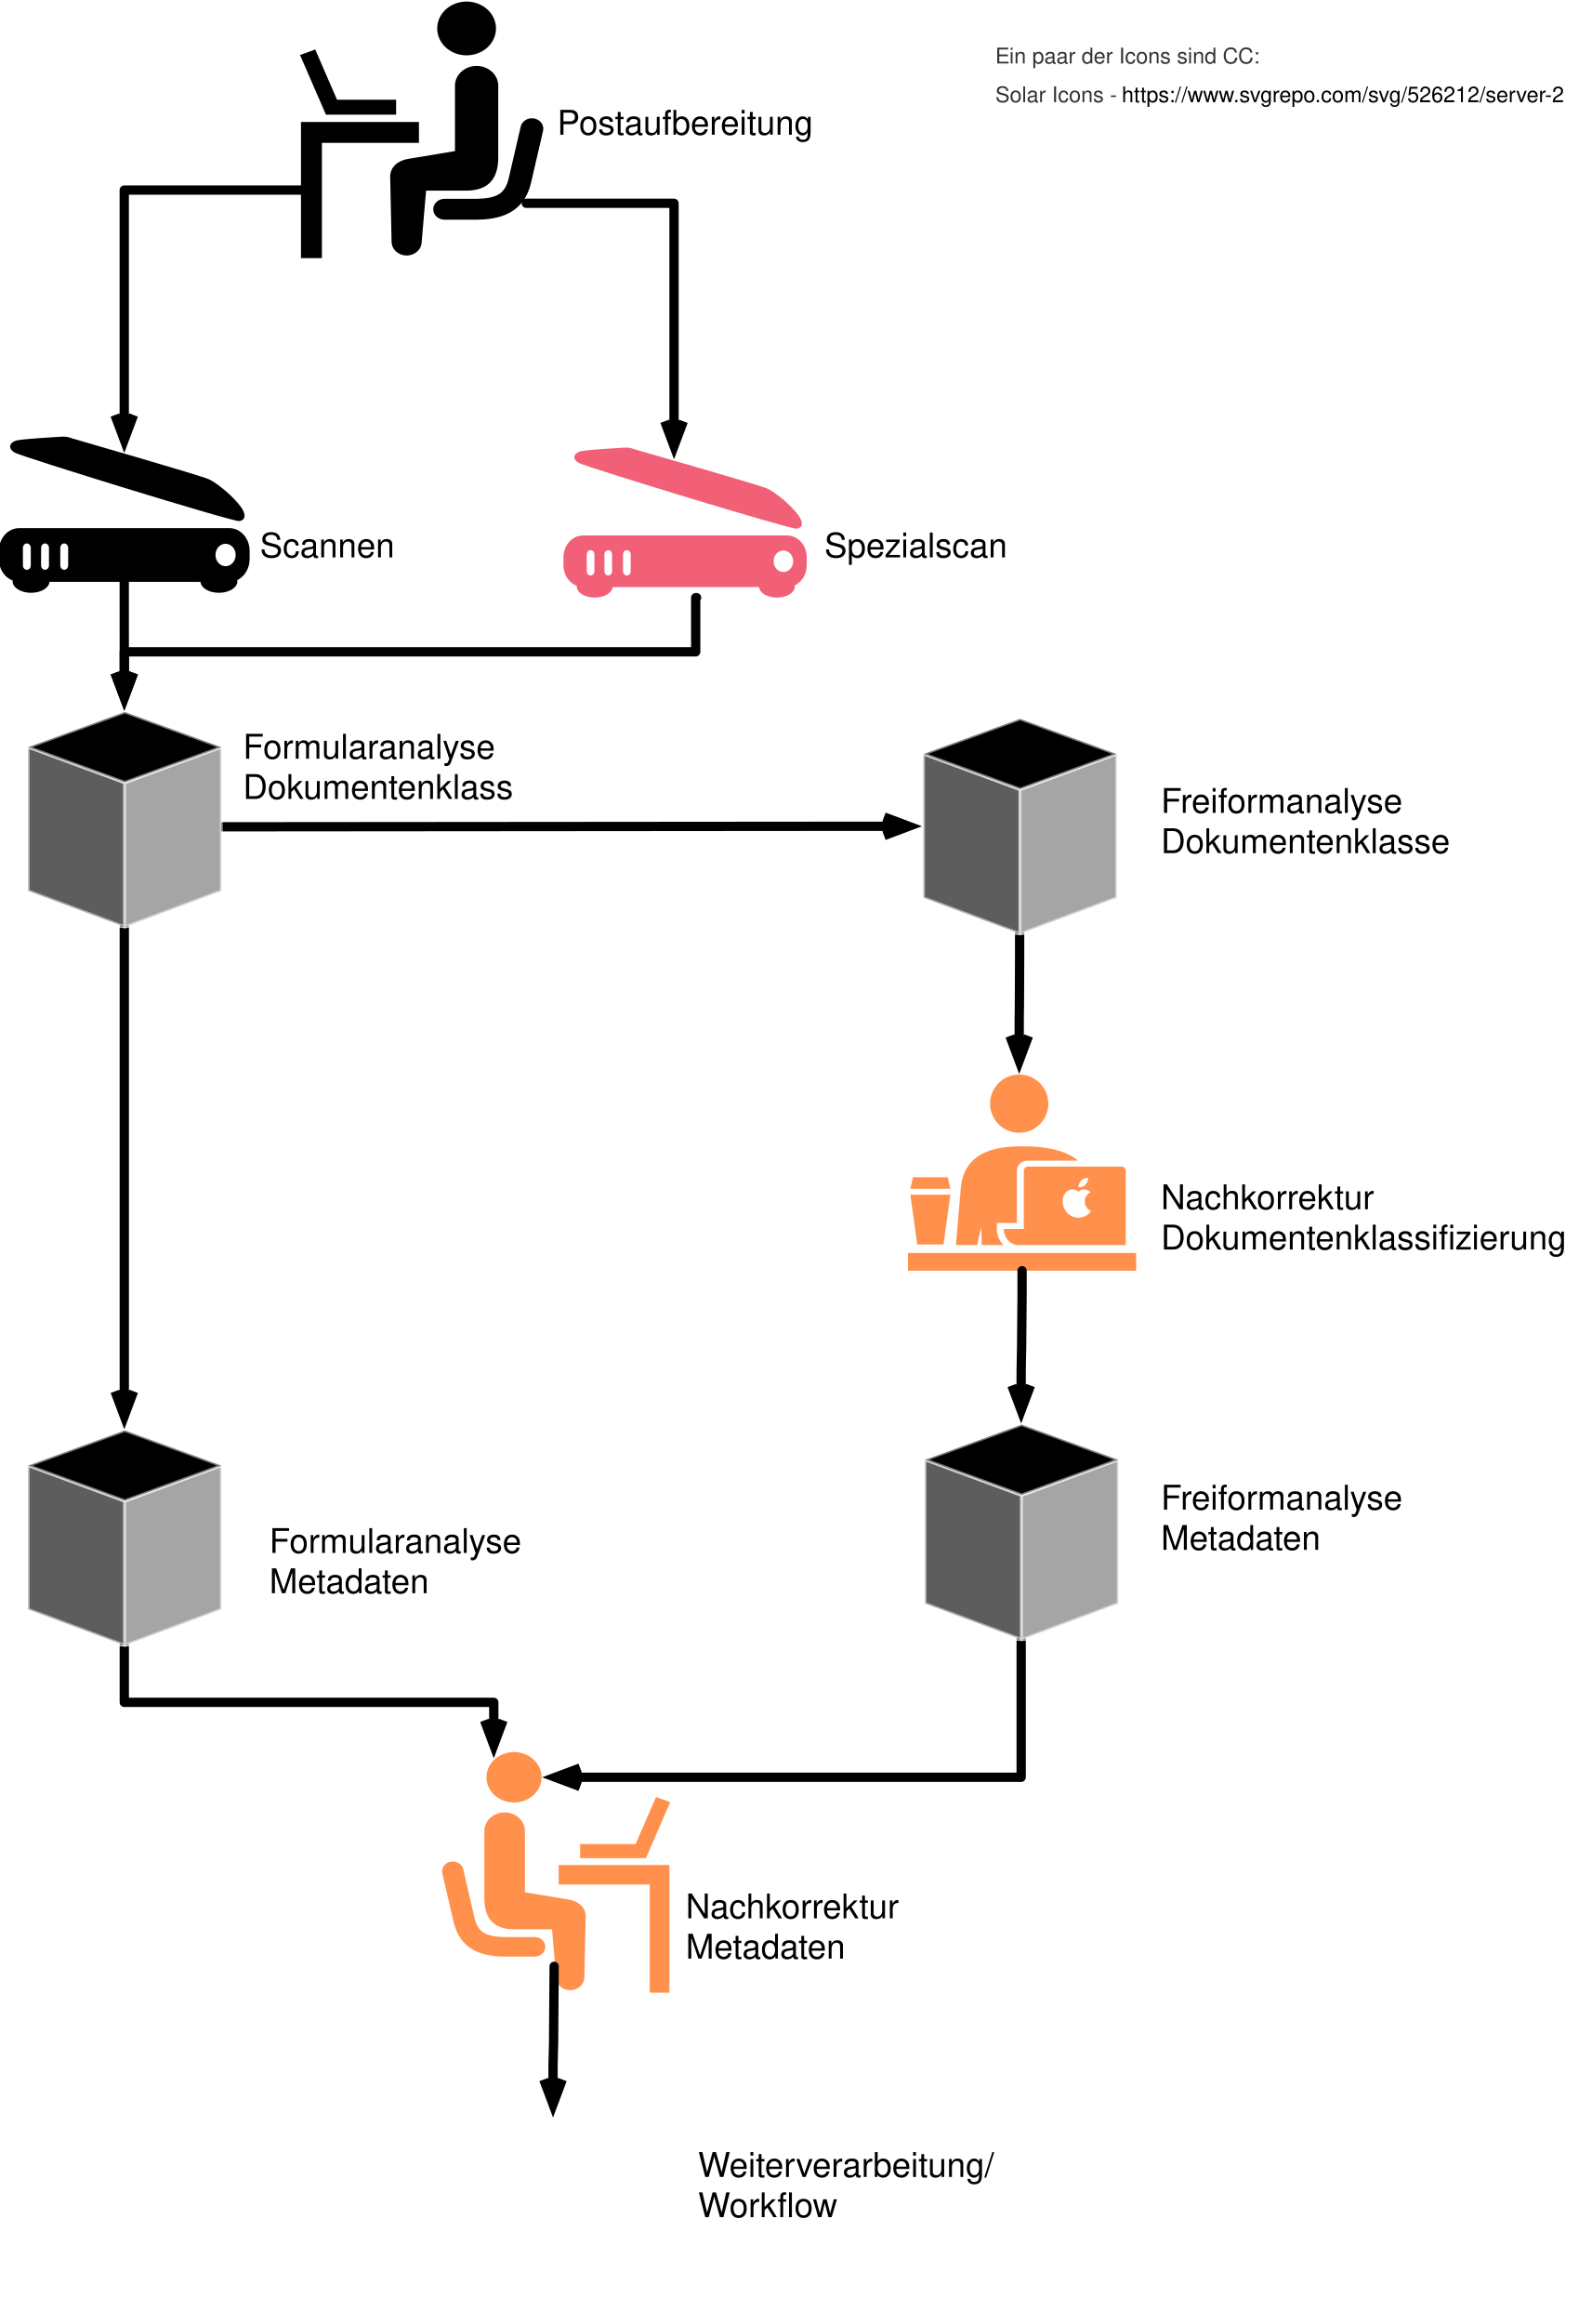
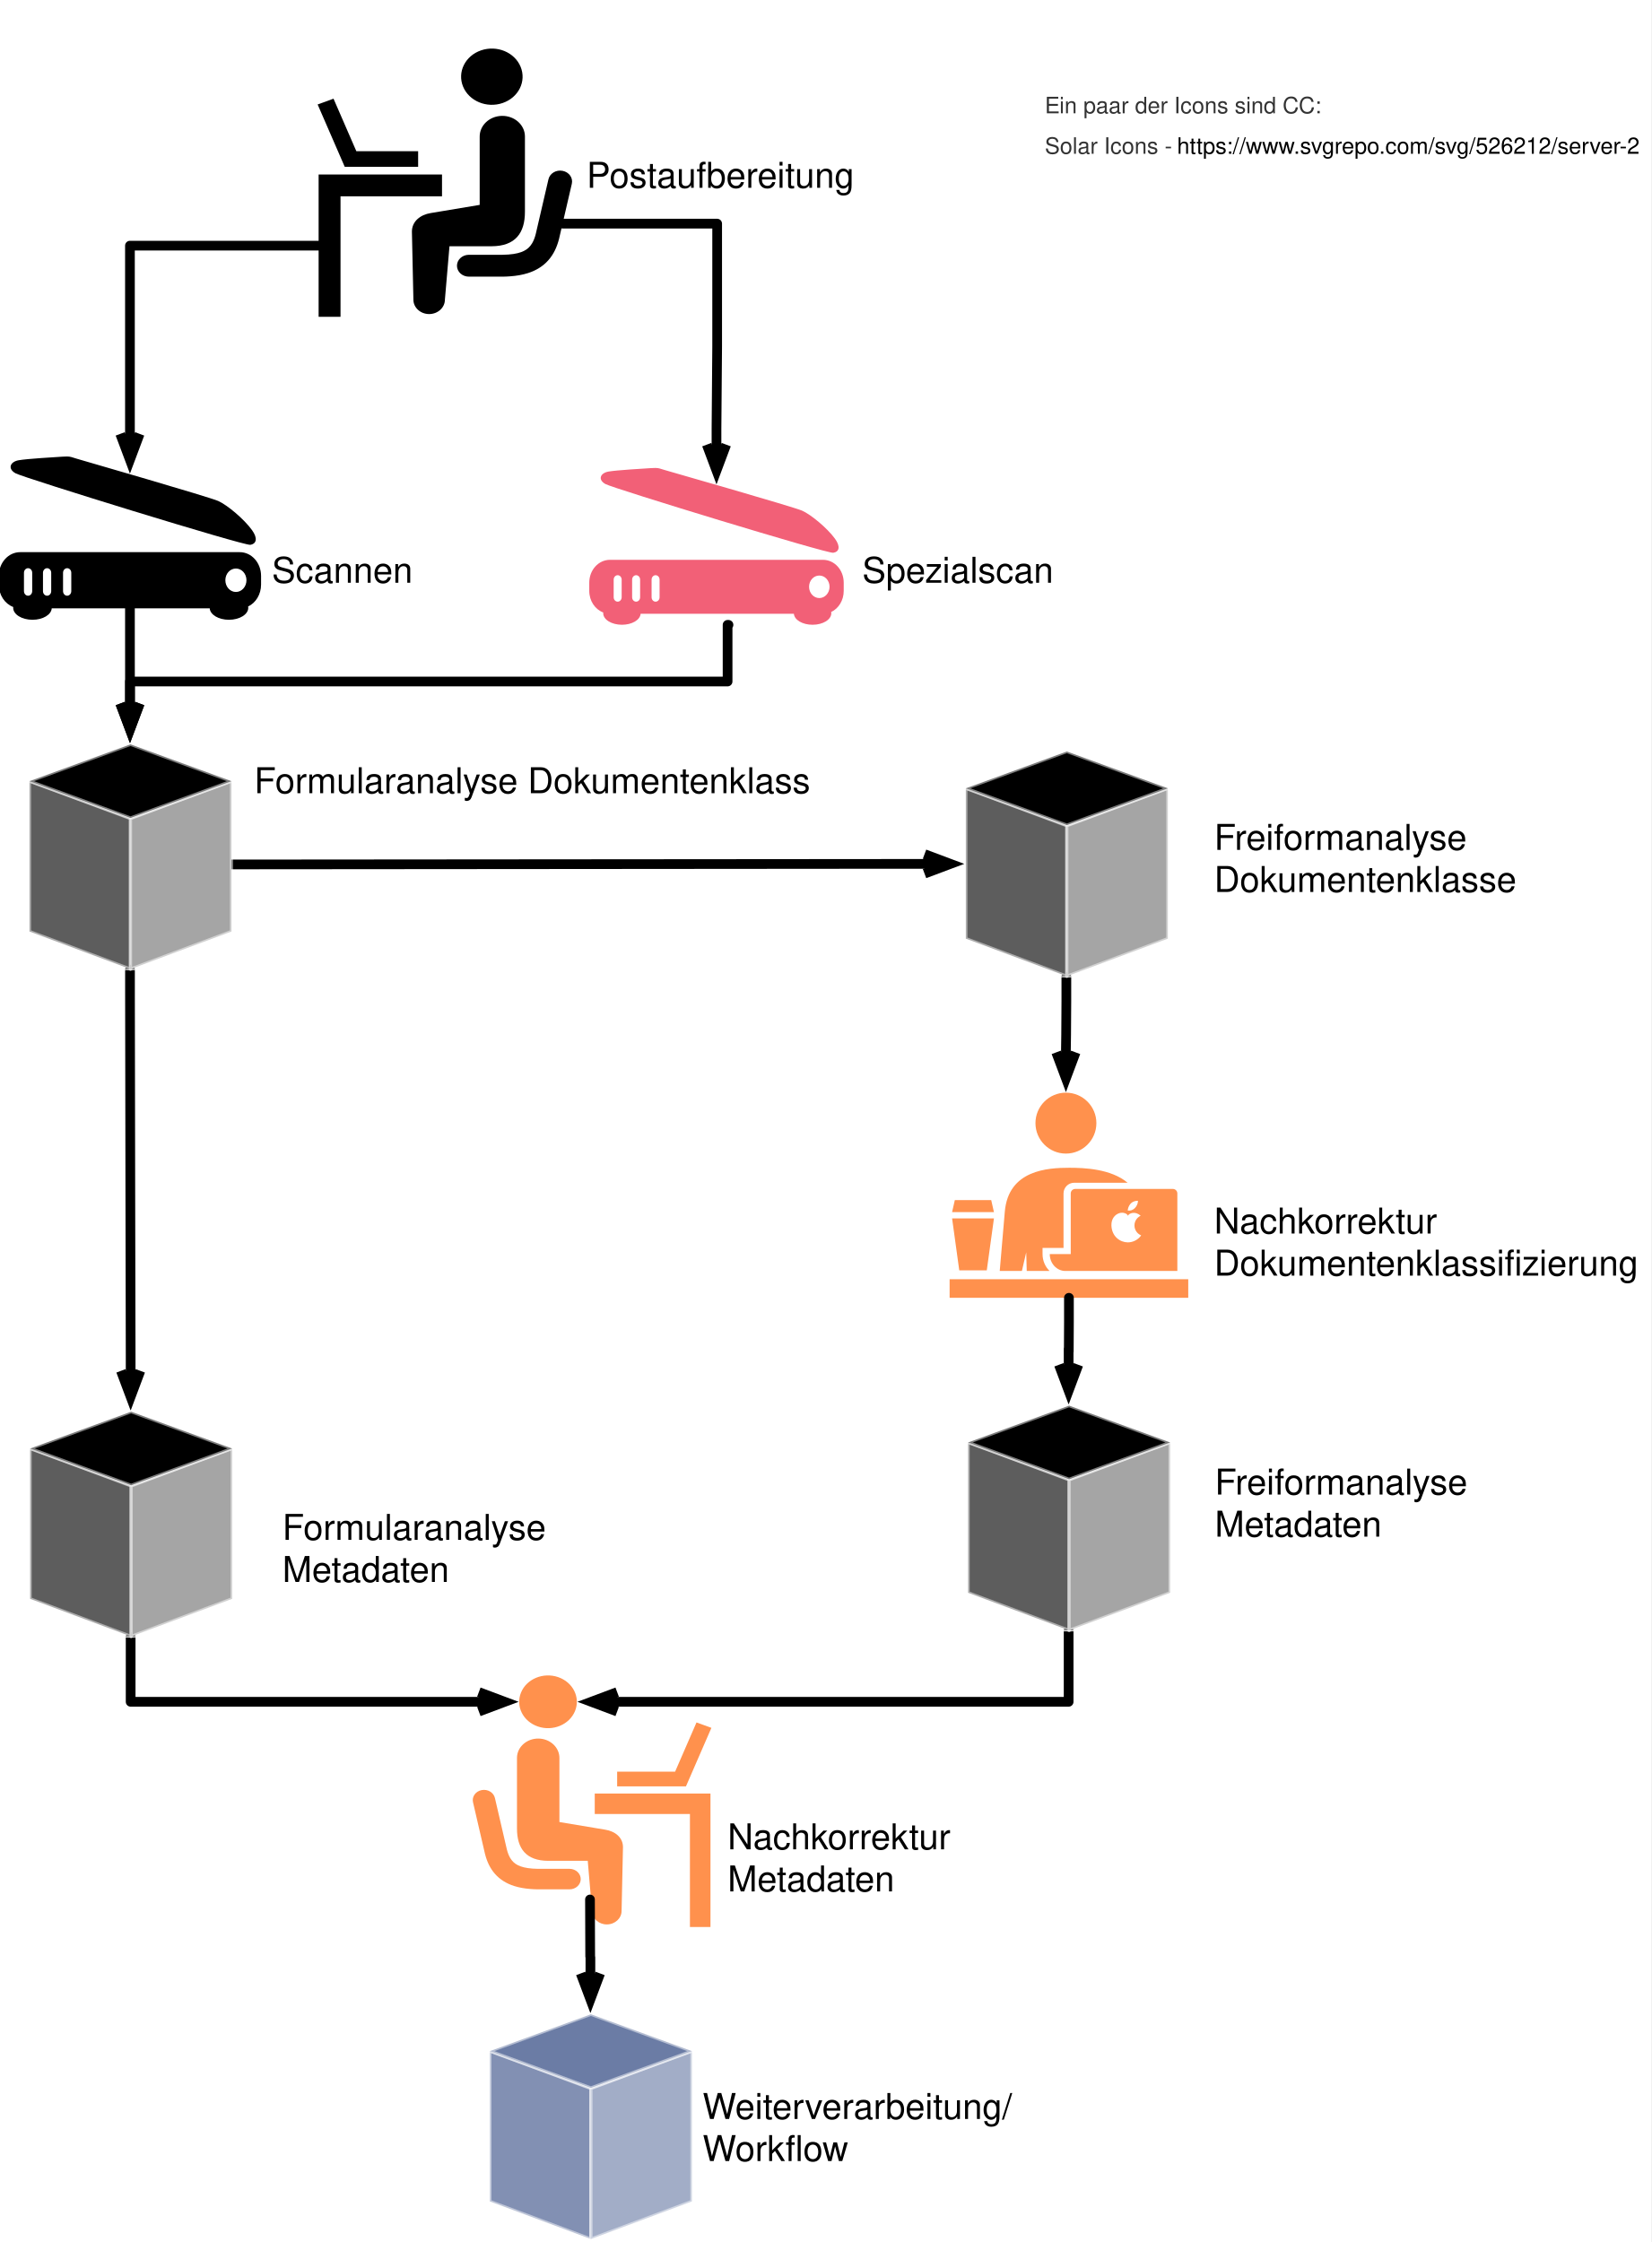
- <svg xmlns="http://www.w3.org/2000/svg" version="1.1" viewBox="3 -382 1020 1501" width="1020" height="1501">
+ <svg xmlns="http://www.w3.org/2000/svg" version="1.1" viewBox="3 -382 1020 1385" width="1020" height="1385">
  <defs>
    <font-face font-family="Helvetica" font-size="14" units-per-em="1000" underline-position="-75.684" underline-thickness="49.316" slope="0" x-height="522.949" cap-height="717.285" ascent="770.019" descent="-229.98" font-weight="400">
      <font-face-src>
        <font-face-name name="Helvetica" />
      </font-face-src>
    </font-face>
    <marker orient="auto" overflow="visible" markerUnits="strokeWidth" id="StickArrow_Marker" stroke-linejoin="miter" stroke-miterlimit="10" viewBox="-1 -2 5 4" markerWidth="5" markerHeight="4" color="black">
      <g>
        <path d="M 2.667 0 L 0 0 M 0 -1 L 2.667 0 L 0 1" fill="none" stroke="currentColor" stroke-width="1" />
      </g>
    </marker>
    <font-face font-family="Helvetica" font-size="22" units-per-em="1000" underline-position="-75.684" underline-thickness="49.316" slope="0" x-height="522.949" cap-height="717.285" ascent="770.019" descent="-229.98" font-weight="400">
      <font-face-src>
        <font-face-name name="Helvetica" />
      </font-face-src>
    </font-face>
  </defs>
-   <g id="Canvas_1" stroke-dasharray="none" stroke="none" stroke-opacity="1" fill="none" fill-opacity="1">
-     <rect fill="white" x="3" y="-382" width="1020" height="1501" />
+   <g id="Canvas_1" stroke-dasharray="none" stroke-opacity="1" stroke="none" fill-opacity="1" fill="none">
+     <rect fill="white" x="3" y="-382" width="1020" height="1385" />
    <g id="Canvas_1_Layer_1">
      <g id="Group_3">
        <g id="Graphic_9">
-           <path d="M 664.413 374.241 L 664.413 411.731 L 651.457 411.731 C 651.457 417.482 655.779 422.146 661.111 422.146 L 730.265 422.146 C 730.352 422.146 730.181 422.122 730.265 422.119 L 730.265 418.672 L 730.265 411.731 L 730.265 374.241 C 730.265 372.708 729.02 371.465 727.487 371.465 L 667.189 371.465 C 665.655 371.465 664.413 372.708 664.413 374.241 Z M 705.943 378.774 C 705.943 382.131 702.959 385.489 699.601 384.745 C 699.601 384.745 699.972 378.774 705.943 378.774 Z M 694.413 386.426 C 696.751 385.678 699.326 386.673 699.771 388.054 C 700.244 386.685 702.84 385.743 705.161 386.545 C 706.055 386.852 706.891 387.354 707.601 388.025 C 705.345 389.083 703.778 391.368 703.778 394.025 C 703.778 396.804 705.491 399.181 707.916 400.164 C 705.883 403.076 702.598 404.51 699.592 404.478 C 694.997 404.43 689.798 400.954 689.543 394.074 C 689.394 389.997 691.646 387.318 694.413 386.426 Z" fill="#ff914d" />
+           <path d="M 664.413 355.241 L 664.413 392.731 L 651.457 392.731 C 651.457 398.482 655.779 403.146 661.111 403.146 L 730.265 403.146 C 730.352 403.146 730.181 403.122 730.265 403.119 L 730.265 399.672 L 730.265 392.731 L 730.265 355.241 C 730.265 353.708 729.02 352.465 727.487 352.465 L 667.189 352.465 C 665.655 352.465 664.413 353.708 664.413 355.241 Z M 705.943 359.774 C 705.943 363.131 702.959 366.489 699.601 365.745 C 699.601 365.745 699.972 359.774 705.943 359.774 Z M 694.413 367.426 C 696.751 366.678 699.326 367.673 699.771 369.054 C 700.244 367.685 702.84 366.743 705.161 367.545 C 706.055 367.852 706.891 368.354 707.601 369.025 C 705.345 370.083 703.778 372.368 703.778 375.025 C 703.778 377.804 705.491 380.181 707.916 381.164 C 705.883 384.076 702.598 385.51 699.592 385.478 C 694.997 385.43 689.798 381.954 689.543 375.074 C 689.394 370.997 691.646 368.318 694.413 367.426 Z" fill="#ff914d" />
        </g>
        <g id="Graphic_8">
-           <path d="M 661.435 349.633 C 671.83 349.633 680.256 341.208 680.256 330.818 C 680.256 320.426 671.83 312 661.435 312 C 651.048 312 642.62 320.425 642.62 330.818 C 642.62 341.208 651.048 349.633 661.435 349.633 Z" fill="#ff914d" />
+           <path d="M 661.435 330.633 C 671.83 330.633 680.256 322.208 680.256 311.818 C 680.256 301.426 671.83 293 661.435 293 C 651.048 293 642.62 301.425 642.62 311.818 C 642.62 322.208 651.048 330.633 661.435 330.633 Z" fill="#ff914d" />
        </g>
        <g id="Graphic_7">
-           <rect x="589.592" y="427.243" width="147.408" height="11.475" fill="#ff914d" />
+           <rect x="589.592" y="408.243" width="147.408" height="11.475" fill="#ff914d" />
        </g>
        <g id="Graphic_6">
-           <path d="M 636.92 410.612 L 637.23 422.146 L 651.319 422.146 C 648.669 419.544 647 415.842 647 411.731 L 647 407.906 L 659.958 407.906 L 659.958 374.241 C 659.958 370.6 662.918 367.64 666.559 367.64 L 699.529 367.64 C 689.248 359.011 672.695 358.391 663.567 358.391 C 650.212 358.391 625.898 359.706 623.686 385.537 L 620.551 422.146 L 634.241 422.146 Z" fill="#ff914d" />
+           <path d="M 636.92 391.612 L 637.23 403.146 L 651.319 403.146 C 648.669 400.544 647 396.842 647 392.731 L 647 388.906 L 659.958 388.906 L 659.958 355.241 C 659.958 351.6 662.918 348.64 666.559 348.64 L 699.529 348.64 C 689.248 340.011 672.695 339.391 663.567 339.391 C 650.212 339.391 625.898 340.706 623.686 366.537 L 620.551 403.146 L 634.241 403.146 Z" fill="#ff914d" />
        </g>
        <g id="Graphic_5">
-           <path d="M 612.552 421.763 L 616.981 389.651 L 591.123 389.651 L 595.551 421.763 Z" fill="#ff914d" />
+           <path d="M 612.552 402.763 L 616.981 370.651 L 591.123 370.651 L 595.551 402.763 Z" fill="#ff914d" />
        </g>
        <g id="Graphic_4">
-           <path d="M 615.292 378.357 L 592.809 378.357 L 591.123 385.784 L 616.978 385.784 Z" fill="#ff914d" />
+           <path d="M 615.292 359.357 L 592.809 359.357 L 591.123 366.784 L 616.978 366.784 Z" fill="#ff914d" />
        </g>
      </g>
      <g id="Graphic_10">
        <path d="M 44.395 -100 C 43.663 -100.004 42.759 -99.974 41.574 -99.896 C 36.832 -99.585 19.82 -98.612 14.52 -97.679 C 9.22 -96.746 7.556 -92.434 12.578 -89.635 C 17.599 -86.835 153.7 -44.819 157.605 -45.441 C 161.511 -46.063 162.257 -49.532 158.715 -54.466 C 153.811 -61.298 143.391 -70.026 137.812 -72.514 C 132.233 -75.003 54.684 -97.363 50.499 -98.607 C 47.361 -99.54 46.592 -99.985 44.395 -100 Z M 15.445 -40.903 C 8.134 -40.903 2.265 -34.359 2.265 -26.207 L 2.265 -20.895 C 2.265 -14.412 5.989 -8.995 11.19 -7.024 C 11.175 -6.871 11.144 -6.715 11.144 -6.56 C 11.144 -2.438 16.475 .866 23.075 .866 C 29.484 .866 34.664 -2.244 34.961 -6.199 L 132.54 -6.199 C 132.838 -2.245 138.017 .866 144.425 .866 C 151.026 .866 156.357 -2.438 156.357 -6.56 C 156.357 -6.817 156.305 -7.082 156.264 -7.333 C 160.983 -9.571 164.265 -14.798 164.265 -20.895 L 164.265 -26.207 C 164.265 -34.359 158.396 -40.903 151.085 -40.903 L 15.445 -40.903 Z M 20.347 -31.003 C 21.755 -31.003 22.89 -29.736 22.89 -28.166 L 22.89 -16.822 C 22.89 -15.251 21.755 -13.985 20.347 -13.985 C 18.939 -13.985 17.803 -15.251 17.803 -16.822 L 17.803 -28.166 C 17.803 -29.736 18.939 -31.003 20.347 -31.003 Z M 32.093 -31.003 C 33.502 -31.003 34.637 -29.736 34.637 -28.166 L 34.637 -16.822 C 34.637 -15.251 33.502 -13.985 32.093 -13.985 C 30.685 -13.985 29.55 -15.251 29.55 -16.822 L 29.55 -28.166 C 29.55 -29.736 30.685 -31.003 32.093 -31.003 Z M 44.487 -31.003 C 45.895 -31.003 47.031 -29.736 47.031 -28.166 L 47.031 -16.822 C 47.031 -15.251 45.895 -13.985 44.487 -13.985 C 43.079 -13.985 41.944 -15.251 41.944 -16.822 L 41.944 -28.166 C 41.944 -29.736 43.079 -31.003 44.487 -31.003 Z M 148.726 -30.796 C 152.323 -30.796 155.247 -27.588 155.247 -23.577 C 155.247 -19.566 152.323 -16.306 148.726 -16.306 C 145.129 -16.306 142.205 -19.566 142.205 -23.577 C 142.205 -27.588 145.129 -30.796 148.726 -30.796 Z" fill="black" />
      </g>
      <g id="Group_11">
        <g id="Graphic_16">
-           <path d="M 311.109 -347.366 C 320.934 -350.729 325.908 -360.738 322.209 -369.733 C 318.532 -378.708 307.579 -383.256 297.765 -379.89 C 287.943 -376.518 282.976 -366.508 286.654 -357.524 C 290.338 -348.538 301.291 -343.987 311.109 -347.366 Z" fill="black" />
+           <path d="M 313.497 -318.366 C 323.322 -321.729 328.296 -331.738 324.597 -340.733 C 320.92 -349.708 309.967 -354.256 300.152 -350.89 C 290.331 -347.518 285.364 -337.508 289.041 -328.524 C 292.726 -319.538 303.679 -314.987 313.497 -318.366 Z" fill="black" />
        </g>
        <g id="Graphic_15">
-           <path d="M 324.874 -280.301 L 324.874 -326.866 C 324.744 -333.921 318.377 -339.54 310.662 -339.415 C 302.944 -339.293 296.788 -333.483 296.922 -326.425 L 296.922 -284.428 L 266.736 -279.389 C 260.282 -278.387 255.089 -274.26 255.056 -267.986 L 255.975 -225.917 C 255.957 -221.016 260.29 -217.011 265.667 -216.984 C 271.037 -216.978 275.413 -220.937 275.435 -225.851 L 278.262 -258.879 L 304.266 -258.879 C 318.867 -258.913 324.917 -266.955 324.874 -280.301 Z" fill="black" />
+           <path d="M 327.262 -251.301 L 327.262 -297.866 C 327.132 -304.921 320.765 -310.54 313.05 -310.415 C 305.332 -310.293 299.176 -304.483 299.31 -297.425 L 299.31 -255.428 L 269.124 -250.389 C 262.67 -249.387 257.476 -245.261 257.444 -238.986 L 258.363 -196.917 C 258.345 -192.016 262.678 -188.011 268.055 -187.984 C 273.425 -187.978 277.801 -191.937 277.822 -196.851 L 280.649 -229.879 L 306.653 -229.879 C 321.255 -229.913 327.305 -237.955 327.262 -251.301 Z" fill="black" />
        </g>
        <g id="Graphic_14">
-           <path d="M 348.148 -305.464 C 344.168 -306.245 340.253 -303.913 339.407 -300.267 L 331.548 -266.412 C 330.943 -264.028 330.162 -262.14 329.283 -260.665 C 327.925 -258.458 326.48 -257.141 324.309 -256.011 C 322.144 -254.911 319.04 -254.074 314.652 -253.761 C 313.493 -253.673 312.254 -253.61 310.928 -253.6 L 290.133 -253.6 C 286.056 -253.541 282.818 -250.448 282.886 -246.723 C 282.955 -242.998 286.315 -240.034 290.392 -240.093 L 311.079 -240.093 C 312.708 -240.106 314.292 -240.202 315.823 -240.307 C 319.709 -240.597 323.303 -241.206 326.653 -242.267 C 331.667 -243.834 336.096 -246.545 339.338 -250.247 C 342.608 -253.933 344.65 -258.392 345.918 -263.353 L 345.94 -263.432 L 353.834 -297.471 C 354.681 -301.117 352.135 -304.701 348.148 -305.464 Z" fill="black" />
+           <path d="M 350.535 -276.464 C 346.556 -277.245 342.641 -274.913 341.794 -271.267 L 333.936 -237.412 C 333.331 -235.028 332.549 -233.14 331.67 -231.665 C 330.312 -229.458 328.868 -228.141 326.696 -227.011 C 324.531 -225.911 321.427 -225.074 317.04 -224.761 C 315.88 -224.673 314.641 -224.61 313.316 -224.6 L 292.52 -224.6 C 288.443 -224.541 285.206 -221.448 285.274 -217.723 C 285.342 -213.998 288.702 -211.034 292.779 -211.093 L 313.467 -211.093 C 315.095 -211.106 316.68 -211.202 318.211 -211.307 C 322.096 -211.597 325.691 -212.206 329.041 -213.267 C 334.054 -214.834 338.484 -217.545 341.726 -221.247 C 344.996 -224.933 347.038 -229.392 348.306 -234.353 L 348.328 -234.432 L 356.222 -268.471 C 357.069 -272.117 354.523 -275.701 350.535 -276.464 Z" fill="black" />
        </g>
        <g id="Graphic_13">
-           <path d="M 258.9 -307.941 L 258.9 -317.598 L 220.729 -317.598 L 206.633 -350.034 L 196.818 -346.47 L 213.566 -307.941 Z" fill="black" />
+           <path d="M 261.287 -278.941 L 261.287 -288.598 L 223.117 -288.598 L 209.02 -321.034 L 199.206 -317.47 L 215.954 -278.941 Z" fill="black" />
        </g>
        <g id="Graphic_12">
-           <path d="M 273.652 -303.205 L 197.43 -303.205 L 197.43 -299.609 L 197.43 -289.728 L 197.43 -215.292 L 210.955 -215.292 L 210.955 -289.728 L 273.652 -289.728 Z" fill="black" />
+           <path d="M 276.04 -274.205 L 199.818 -274.205 L 199.818 -270.609 L 199.818 -260.728 L 199.818 -186.292 L 213.342 -186.292 L 213.342 -260.728 L 276.04 -260.728 Z" fill="black" />
        </g>
      </g>
      <g id="Graphic_17">
-         <text transform="translate(646 -355)" fill="#333">
+         <text transform="translate(648.3877 -326)" fill="#333">
          <tspan font-family="Helvetica" font-size="14" font-weight="400" fill="#333" x="0" y="14">Ein paar der Icons sind CC:</tspan>
          <tspan font-family="Helvetica" font-size="14" font-weight="400" fill="#333" x="0" y="39">Solar Icons - </tspan>
          <tspan font-family="Helvetica" font-size="14" font-weight="400" fill="black" y="39">https://www.svgrepo.com/svg/526212/server-2</tspan>
        </text>
      </g>
      <g id="Graphic_20">
        <path d="M 407.876 -92.921 C 407.166 -92.925 406.29 -92.896 405.139 -92.822 C 400.538 -92.523 384.033 -91.588 378.89 -90.692 C 373.748 -89.796 372.134 -85.655 377.006 -82.967 C 381.878 -80.278 513.928 -39.929 517.718 -40.526 C 521.507 -41.124 522.231 -44.454 518.794 -49.193 C 514.036 -55.754 503.926 -64.136 498.513 -66.525 C 493.1 -68.915 417.859 -90.389 413.799 -91.584 C 410.754 -92.48 410.008 -92.907 407.876 -92.921 Z M 379.788 -36.168 C 372.694 -36.168 367 -29.883 367 -22.054 L 367 -16.954 C 367 -10.728 370.613 -5.525 375.66 -3.632 C 375.646 -3.486 375.615 -3.335 375.615 -3.186 C 375.615 .772 380.787 3.945 387.191 3.945 C 393.409 3.945 398.435 .958 398.723 -2.84 L 493.398 -2.84 C 493.687 .957 498.713 3.945 504.93 3.945 C 511.334 3.945 516.506 .772 516.506 -3.186 C 516.506 -3.434 516.456 -3.688 516.416 -3.929 C 520.995 -6.079 524.179 -11.098 524.179 -16.954 L 524.179 -22.054 C 524.179 -29.883 518.484 -36.168 511.391 -36.168 L 379.788 -36.168 Z M 384.544 -26.66 C 385.91 -26.66 387.012 -25.444 387.012 -23.936 L 387.012 -13.041 C 387.012 -11.533 385.91 -10.318 384.544 -10.318 C 383.178 -10.318 382.076 -11.533 382.076 -13.041 L 382.076 -23.936 C 382.076 -25.444 383.178 -26.66 384.544 -26.66 Z M 395.941 -26.66 C 397.307 -26.66 398.409 -25.444 398.409 -23.936 L 398.409 -13.041 C 398.409 -11.533 397.307 -10.318 395.941 -10.318 C 394.575 -10.318 393.473 -11.533 393.473 -13.041 L 393.473 -23.936 C 393.473 -25.444 394.575 -26.66 395.941 -26.66 Z M 407.966 -26.66 C 409.332 -26.66 410.434 -25.444 410.434 -23.936 L 410.434 -13.041 C 410.434 -11.533 409.332 -10.318 407.966 -10.318 C 406.6 -10.318 405.498 -11.533 405.498 -13.041 L 405.498 -23.936 C 405.498 -25.444 406.6 -26.66 407.966 -26.66 Z M 509.103 -26.462 C 512.593 -26.462 515.429 -23.381 515.429 -19.529 C 515.429 -15.677 512.593 -12.546 509.103 -12.546 C 505.613 -12.546 502.776 -15.677 502.776 -19.529 C 502.776 -23.381 505.613 -26.462 509.103 -26.462 Z" fill="#f26077" />
      </g>
      <g id="Group_31">
        <g id="Graphic_36">
-           <path d="M 328.814 781.136 C 319.599 777.983 314.935 768.595 318.404 760.16 C 321.852 751.742 332.124 747.477 341.329 750.634 C 350.54 753.797 355.198 763.184 351.749 771.61 C 348.294 780.037 338.021 784.306 328.814 781.136 Z" fill="#ff914d" />
+           <path d="M 335.257 684.543 C 326.043 681.39 321.378 672.003 324.847 663.567 C 328.296 655.15 338.568 650.884 347.772 654.041 C 356.983 657.204 361.641 666.591 358.192 675.017 C 354.737 683.444 344.465 687.713 335.257 684.543 Z" fill="#ff914d" />
        </g>
        <g id="Graphic_35">
-           <path d="M 315.904 844.032 L 315.904 800.362 C 316.026 793.745 321.998 788.476 329.233 788.593 C 336.471 788.707 342.244 794.156 342.119 800.776 L 342.119 840.162 L 370.428 844.888 C 376.481 845.827 381.352 849.697 381.382 855.582 L 380.521 895.036 C 380.537 899.632 376.474 903.388 371.431 903.413 C 366.395 903.419 362.29 899.706 362.271 895.098 L 359.619 864.123 L 335.232 864.123 C 321.538 864.091 315.864 856.548 315.904 844.032 Z" fill="#ff914d" />
+           <path d="M 322.348 747.439 L 322.348 703.769 C 322.469 697.152 328.441 691.883 335.676 692 C 342.914 692.114 348.687 697.563 348.562 704.183 L 348.562 743.569 L 376.871 748.295 C 382.924 749.234 387.795 753.104 387.825 758.989 L 386.964 798.443 C 386.981 803.039 382.917 806.795 377.874 806.82 C 372.838 806.826 368.734 803.114 368.714 798.505 L 366.063 767.53 L 341.675 767.53 C 327.982 767.498 322.307 759.955 322.348 747.439 Z" fill="#ff914d" />
        </g>
        <g id="Graphic_34">
-           <path d="M 294.077 820.433 C 297.81 819.701 301.481 821.888 302.275 825.307 L 309.645 857.058 C 310.213 859.294 310.945 861.064 311.77 862.448 C 313.043 864.517 314.398 865.753 316.435 866.813 C 318.465 867.844 321.376 868.629 325.491 868.922 C 326.578 869.005 327.74 869.064 328.983 869.073 L 348.486 869.073 C 352.31 869.129 355.346 872.029 355.282 875.523 C 355.218 879.017 352.067 881.796 348.243 881.741 L 328.842 881.741 C 327.315 881.728 325.829 881.639 324.393 881.54 C 320.749 881.268 317.378 880.697 314.236 879.702 C 309.534 878.232 305.38 875.69 302.339 872.218 C 299.273 868.761 297.357 864.579 296.169 859.927 L 296.148 859.853 L 288.744 827.93 C 287.95 824.51 290.338 821.149 294.077 820.433 Z" fill="#ff914d" />
+           <path d="M 300.521 723.84 C 304.253 723.108 307.925 725.295 308.718 728.714 L 316.088 760.465 C 316.656 762.701 317.389 764.471 318.213 765.855 C 319.487 767.924 320.841 769.16 322.878 770.22 C 324.908 771.251 327.82 772.036 331.934 772.329 C 333.022 772.412 334.184 772.471 335.427 772.48 L 354.929 772.48 C 358.753 772.536 361.789 775.437 361.726 778.93 C 361.661 782.424 358.51 785.203 354.686 785.148 L 335.285 785.148 C 333.758 785.135 332.272 785.046 330.836 784.947 C 327.192 784.675 323.821 784.104 320.679 783.109 C 315.977 781.639 311.823 779.097 308.783 775.625 C 305.716 772.168 303.801 767.986 302.612 763.334 L 302.591 763.26 L 295.188 731.337 C 294.393 727.917 296.781 724.557 300.521 723.84 Z" fill="#ff914d" />
        </g>
        <g id="Graphic_33">
-           <path d="M 377.778 818.11 L 377.778 809.053 L 413.575 809.053 L 426.796 778.634 L 436 781.976 L 420.293 818.11 Z" fill="#ff914d" />
+           <path d="M 384.221 721.517 L 384.221 712.461 L 420.018 712.461 L 433.239 682.041 L 442.443 685.384 L 426.737 721.517 Z" fill="#ff914d" />
        </g>
        <g id="Graphic_32">
-           <path d="M 363.942 822.552 L 435.426 822.552 L 435.426 825.925 L 435.426 835.192 L 435.426 905 L 422.742 905 L 422.742 835.192 L 363.942 835.192 Z" fill="#ff914d" />
-         </g>
-       </g>
-       <g id="Group_37">
-         <g id="Graphic_39">
-           <path d="M 284.285 990.322 C 279.557 994.644 279.557 1001.601 279.557 1015.513 C 279.557 1029.426 279.557 1036.382 284.285 1040.704 C 289.014 1045.027 296.624 1045.027 311.845 1045.027 L 408.711 1045.027 C 423.932 1045.027 431.543 1045.027 436.271 1040.704 C 441 1036.382 441 1029.426 441 1015.513 C 441 1001.601 441 994.644 436.271 990.322 C 431.543 986 423.932 986 408.711 986 L 311.845 986 C 296.624 986 289.014 986 284.285 990.322 Z M 336.062 1028.425 C 332.718 1028.425 330.008 1025.948 330.008 1022.892 L 330.008 1008.135 C 330.008 1005.079 332.718 1002.601 336.062 1002.601 C 339.405 1002.601 342.116 1005.079 342.116 1008.135 L 342.116 1022.892 C 342.116 1025.948 339.405 1028.425 336.062 1028.425 Z M 372.387 1009.98 C 369.043 1009.98 366.332 1012.457 366.332 1015.513 C 366.332 1018.569 369.043 1021.047 372.387 1021.047 L 408.711 1021.047 C 412.055 1021.047 414.765 1018.569 414.765 1015.513 C 414.765 1012.457 412.055 1009.98 408.711 1009.98 Z M 311.845 1028.425 C 308.502 1028.425 305.791 1025.948 305.791 1022.892 L 305.791 1008.135 C 305.791 1005.079 308.502 1002.601 311.845 1002.601 C 315.189 1002.601 317.899 1005.079 317.899 1008.135 L 317.899 1022.892 C 317.899 1025.948 315.189 1028.425 311.845 1028.425 Z" />
-         </g>
-         <g id="Graphic_38">
-           <path d="M 284.285 1064.106 C 279.557 1068.428 279.557 1075.384 279.557 1089.297 C 279.557 1103.209 279.557 1110.166 284.285 1114.488 C 289.014 1118.81 296.624 1118.81 311.845 1118.81 L 408.711 1118.81 C 423.932 1118.81 431.543 1118.81 436.271 1114.488 C 441 1110.166 441 1103.209 441 1089.297 C 441 1075.384 441 1068.428 436.271 1064.106 C 431.543 1059.783 423.932 1059.783 408.711 1059.783 L 311.845 1059.783 C 296.624 1059.783 289.014 1059.783 284.285 1064.106 Z M 366.332 1089.297 C 366.332 1086.241 369.043 1083.763 372.387 1083.763 L 408.711 1083.763 C 412.055 1083.763 414.765 1086.241 414.765 1089.297 C 414.765 1092.353 412.055 1094.83 408.711 1094.83 L 372.387 1094.83 C 369.043 1094.83 366.332 1092.353 366.332 1089.297 Z M 305.791 1096.675 C 305.791 1099.731 308.502 1102.209 311.845 1102.209 C 315.189 1102.209 317.899 1099.731 317.899 1096.675 L 317.899 1081.918 C 317.899 1078.862 315.189 1076.385 311.845 1076.385 C 308.502 1076.385 305.791 1078.862 305.791 1081.918 Z M 336.062 1102.209 C 332.718 1102.209 330.008 1099.731 330.008 1096.675 L 330.008 1081.918 C 330.008 1078.862 332.718 1076.385 336.062 1076.385 C 339.405 1076.385 342.116 1078.862 342.116 1081.918 L 342.116 1096.675 C 342.116 1099.731 339.405 1102.209 336.062 1102.209 Z" />
+           <path d="M 370.386 725.959 L 441.869 725.959 L 441.869 729.332 L 441.869 738.599 L 441.869 808.407 L 429.186 808.407 L 429.186 738.599 L 370.386 738.599 Z" fill="#ff914d" />
        </g>
      </g>
      <g id="Line_40">
-         <path d="M 197.43 -259.249 L 83.265 -259.249 L 83.265 -113.966" marker-end="url(#StickArrow_Marker)" stroke="black" stroke-linecap="round" stroke-linejoin="round" stroke-width="6" />
+         <path d="M 199.818 -230.249 L 83.265 -230.249 L 83.265 -113.966" marker-end="url(#StickArrow_Marker)" stroke="black" stroke-linecap="round" stroke-linejoin="round" stroke-width="6" />
      </g>
      <g id="Line_41">
-         <path d="M 343 -250.708 L 438.443 -250.708 L 438.443 -109.9" marker-end="url(#StickArrow_Marker)" stroke="black" stroke-linecap="round" stroke-linejoin="round" stroke-width="6" />
+         <path d="M 350.513 -243.854 L 446 -243.854 L 446 -168 L 445.589 -117.321 L 445.589 -107.321" marker-end="url(#StickArrow_Marker)" stroke="black" stroke-linecap="round" stroke-linejoin="round" stroke-width="6" />
      </g>
      <g id="Line_42">
        <path d="M 453 4 L 452.443 4 L 452.443 39 L 83.296 39 L 83.296 52.6" marker-end="url(#StickArrow_Marker)" stroke="black" stroke-linecap="round" stroke-linejoin="round" stroke-width="6" />
      </g>
      <g id="Line_43">
        <path d="M 83.265 -6.199 L 83.265 8.801 L 83.28 35.651 L 83.296 42.6 L 83.296 52.6" marker-end="url(#StickArrow_Marker)" stroke="black" stroke-linecap="round" stroke-linejoin="round" stroke-width="6" />
      </g>
      <g id="Line_44">
        <path d="M 146 152 L 155 152 L 564.1 151.662 L 574.1 151.662" marker-end="url(#StickArrow_Marker)" stroke="black" stroke-linecap="round" stroke-linejoin="round" stroke-width="6" />
      </g>
      <g id="Line_45">
-         <path d="M 661.704 221.412 L 661.704 236.412 L 661.571 266.706 L 661.438 277.1 L 661.438 287.1" marker-end="url(#StickArrow_Marker)" stroke="black" stroke-linecap="round" stroke-linejoin="round" stroke-width="6" />
+         <path d="M 661.704 221.412 L 661.704 236.412 L 661.571 257.206 L 661.438 266.614 L 661.438 268.1" marker-end="url(#StickArrow_Marker)" stroke="black" stroke-linecap="round" stroke-linejoin="round" stroke-width="6" />
      </g>
      <g id="Line_46">
-         <path d="M 663.296 438.718 L 663.296 453.718 L 663 488.234 L 662.704 502.85 L 662.704 512.85" marker-end="url(#StickArrow_Marker)" stroke="black" stroke-linecap="round" stroke-linejoin="round" stroke-width="6" />
+         <path d="M 663.296 419.718 L 663.296 434.718 L 663.204 452.859 L 663.112 451.1 L 663.112 461.1" marker-end="url(#StickArrow_Marker)" stroke="black" stroke-linecap="round" stroke-linejoin="round" stroke-width="6" />
      </g>
      <g id="Line_47">
-         <path d="M 662.704 677.25 L 662.704 765.888 L 377.786 765.888" marker-end="url(#StickArrow_Marker)" stroke="black" stroke-linecap="round" stroke-linejoin="round" stroke-width="6" />
+         <path d="M 663.112 625.5 L 663.112 669.295 L 384.229 669.295" marker-end="url(#StickArrow_Marker)" stroke="black" stroke-linecap="round" stroke-linejoin="round" stroke-width="6" />
      </g>
      <g id="Line_48">
-         <path d="M 83.296 681 L 83.296 717.5 L 322 717.5 L 322 729.1" marker-end="url(#StickArrow_Marker)" stroke="black" stroke-linecap="round" stroke-linejoin="round" stroke-width="6" />
+         <path d="M 83.704 629.25 L 83.704 669.295 L 298.8 669.295" marker-end="url(#StickArrow_Marker)" stroke="black" stroke-linecap="round" stroke-linejoin="round" stroke-width="6" />
      </g>
      <g id="Line_49">
-         <path d="M 361 888 L 360.639 937 L 360.278 951.757 L 360.278 961.1" marker-end="url(#StickArrow_Marker)" stroke="black" stroke-linecap="round" stroke-linejoin="round" stroke-width="6" />
+         <path d="M 367.443 791.407 L 367.574 826.704 L 367.704 827.1 L 367.704 837.1" marker-end="url(#StickArrow_Marker)" stroke="black" stroke-linecap="round" stroke-linejoin="round" stroke-width="6" />
      </g>
      <g id="Line_50">
-         <line x1="83.296" y1="217" x2="83.296" y2="516.6" marker-end="url(#StickArrow_Marker)" stroke="black" stroke-linecap="round" stroke-linejoin="round" stroke-width="6" />
+         <path d="M 83.296 217 L 83.296 232 L 83.5 353.375 L 83.704 454.85 L 83.704 464.85" marker-end="url(#StickArrow_Marker)" stroke="black" stroke-linecap="round" stroke-linejoin="round" stroke-width="6" />
      </g>
      <g id="Graphic_51">
        <text transform="translate(160 87)" fill="black">
-           <tspan font-family="Helvetica" font-size="22" font-weight="400" fill="black" x="0" y="21">Formularanalyse </tspan>
-           <tspan font-family="Helvetica" font-size="22" font-weight="400" fill="black" x="0" y="47">Dokumentenklass </tspan>
+           <tspan font-family="Helvetica" font-size="22" font-weight="400" fill="black" x="0" y="21">Formularanalyse Dokumentenklass </tspan>
        </text>
      </g>
      <g id="Graphic_52">
        <text transform="translate(753 122)" fill="black">
          <tspan font-family="Helvetica" font-size="22" font-weight="400" fill="black" x="0" y="21">Freiformanalyse </tspan>
          <tspan font-family="Helvetica" font-size="22" font-weight="400" fill="black" x="0" y="47">Dokumentenklasse </tspan>
        </text>
      </g>
      <g id="Graphic_53">
-         <text transform="translate(348 -316)" fill="black">
+         <text transform="translate(350.3877 -287)" fill="black">
          <tspan font-family="Helvetica" font-size="22" font-weight="400" fill="black" x="14.97" y="21">Postaufbereitung </tspan>
        </text>
      </g>
      <g id="Graphic_54">
        <text transform="translate(500 -43)" fill="black">
          <tspan font-family="Helvetica" font-size="22" font-weight="400" fill="black" x="35.596" y="21">Spezialscan </tspan>
        </text>
      </g>
      <g id="Graphic_55">
        <text transform="translate(130 -43)" fill="black">
          <tspan font-family="Helvetica" font-size="22" font-weight="400" fill="black" x="40.927" y="21">Scannen </tspan>
        </text>
      </g>
      <g id="Graphic_56">
-         <text transform="translate(753 378)" fill="black">
+         <text transform="translate(753 359)" fill="black">
          <tspan font-family="Helvetica" font-size="22" font-weight="400" fill="black" x="0" y="21">Nachkorrektur </tspan>
          <tspan font-family="Helvetica" font-size="22" font-weight="400" fill="black" x="0" y="47">Dokumentenklassifizierung </tspan>
        </text>
      </g>
      <g id="Graphic_57">
-         <text transform="translate(753 572)" fill="black">
+         <text transform="translate(753.4079 520.25)" fill="black">
          <tspan font-family="Helvetica" font-size="22" font-weight="400" fill="black" x="0" y="21">Freiformanalyse </tspan>
          <tspan font-family="Helvetica" font-size="22" font-weight="400" fill="black" x="0" y="47">Metadaten </tspan>
        </text>
      </g>
      <g id="Graphic_58">
-         <text transform="translate(177 600)" fill="black">
+         <text transform="translate(177.4079 548.25)" fill="black">
          <tspan font-family="Helvetica" font-size="22" font-weight="400" fill="black" x="0" y="21">Formularanalyse </tspan>
          <tspan font-family="Helvetica" font-size="22" font-weight="400" fill="black" x="0" y="47">Metadaten </tspan>
        </text>
      </g>
      <g id="Graphic_59">
-         <text transform="translate(446 836)" fill="black">
+         <text transform="translate(452.4433 739.4071)" fill="black">
          <tspan font-family="Helvetica" font-size="22" font-weight="400" fill="black" x="0" y="21">Nachkorrektur </tspan>
          <tspan font-family="Helvetica" font-size="22" font-weight="400" fill="black" x="0" y="47">Metadaten </tspan>
        </text>
      </g>
      <g id="Graphic_60">
-         <text transform="translate(454 1003)" fill="black">
+         <text transform="translate(437 906)" fill="black">
          <tspan font-family="Helvetica" font-size="22" font-weight="400" fill="black" x="0" y="21">Weiterverarbeitung/ </tspan>
-           <tspan font-family="Helvetica" font-size="22" font-weight="400" fill="black" x="0" y="47">Workflow </tspan>
+           <tspan font-family="Helvetica" font-size="22" font-weight="400" fill="black" x="0" y="47">Workflow</tspan>
        </text>
      </g>
      <g id="Group_61">
        <g id="Graphic_68">
          <rect x="599" y="81.912" width="124.349" height="139.5" stroke="white" stroke-linecap="round" stroke-linejoin="round" stroke-width=".5" />
        </g>
        <g id="Group_69">
          <g id="Graphic_72">
            <path d="M 599.6 197.847 L 599.6 104.839 L 662.004 128.091 L 662.004 221.098 Z" fill="#5d5d5d" />
            <path d="M 599.6 197.847 L 599.6 104.839 L 662.004 128.091 L 662.004 221.098 Z" stroke="white" stroke-opacity=".488" stroke-linecap="round" stroke-linejoin="round" stroke-width="2" />
          </g>
          <g id="Graphic_71">
            <path d="M 724.408 197.847 L 724.408 104.839 L 662.004 128.091 L 662.004 221.098 Z" fill="#a5a5a5" />
            <path d="M 724.408 197.847 L 724.408 104.839 L 662.004 128.091 L 662.004 221.098 Z" stroke="white" stroke-opacity=".488" stroke-linecap="round" stroke-linejoin="round" stroke-width="2" />
          </g>
          <g id="Graphic_70">
            <path d="M 662.004 82.225 L 724.408 104.993 L 662.004 127.76 L 599.6 104.993 Z" fill="black" />
            <path d="M 662.004 82.225 L 724.408 104.993 L 662.004 127.76 L 599.6 104.993 Z" stroke="white" stroke-opacity=".488" stroke-linecap="round" stroke-linejoin="round" stroke-width="2" />
          </g>
        </g>
      </g>
      <g id="Group_73">
        <g id="Graphic_78">
-           <rect x="600" y="537.75" width="124.349" height="139.5" stroke="white" stroke-linecap="round" stroke-linejoin="round" stroke-width=".5" />
+           <rect x="600.408" y="486" width="124.349" height="139.5" stroke="white" stroke-linecap="round" stroke-linejoin="round" stroke-width=".5" />
        </g>
        <g id="Group_74">
          <g id="Graphic_77">
-             <path d="M 600.6 653.685 L 600.6 560.678 L 663.004 583.929 L 663.004 676.937 Z" fill="#5d5d5d" />
-             <path d="M 600.6 653.685 L 600.6 560.678 L 663.004 583.929 L 663.004 676.937 Z" stroke="white" stroke-opacity=".488" stroke-linecap="round" stroke-linejoin="round" stroke-width="2" />
+             <path d="M 601.008 601.935 L 601.008 508.928 L 663.412 532.179 L 663.412 625.187 Z" fill="#5d5d5d" />
+             <path d="M 601.008 601.935 L 601.008 508.928 L 663.412 532.179 L 663.412 625.187 Z" stroke="white" stroke-opacity=".488" stroke-linecap="round" stroke-linejoin="round" stroke-width="2" />
          </g>
          <g id="Graphic_76">
-             <path d="M 725.408 653.685 L 725.408 560.678 L 663.004 583.929 L 663.004 676.937 Z" fill="#a5a5a5" />
-             <path d="M 725.408 653.685 L 725.408 560.678 L 663.004 583.929 L 663.004 676.937 Z" stroke="white" stroke-opacity=".488" stroke-linecap="round" stroke-linejoin="round" stroke-width="2" />
+             <path d="M 725.816 601.935 L 725.816 508.928 L 663.412 532.179 L 663.412 625.187 Z" fill="#a5a5a5" />
+             <path d="M 725.816 601.935 L 725.816 508.928 L 663.412 532.179 L 663.412 625.187 Z" stroke="white" stroke-opacity=".488" stroke-linecap="round" stroke-linejoin="round" stroke-width="2" />
          </g>
          <g id="Graphic_75">
-             <path d="M 663.004 538.063 L 725.408 560.831 L 663.004 583.598 L 600.6 560.831 Z" fill="black" />
-             <path d="M 663.004 538.063 L 725.408 560.831 L 663.004 583.598 L 600.6 560.831 Z" stroke="white" stroke-opacity=".488" stroke-linecap="round" stroke-linejoin="round" stroke-width="2" />
+             <path d="M 663.412 486.313 L 725.816 509.081 L 663.412 531.848 L 601.008 509.081 Z" fill="black" />
+             <path d="M 663.412 486.313 L 725.816 509.081 L 663.412 531.848 L 601.008 509.081 Z" stroke="white" stroke-opacity=".488" stroke-linecap="round" stroke-linejoin="round" stroke-width="2" />
          </g>
        </g>
      </g>
      <g id="Group_79">
        <g id="Graphic_84">
-           <rect x="20.592" y="541.5" width="124.349" height="139.5" stroke="white" stroke-linecap="round" stroke-linejoin="round" stroke-width=".5" />
+           <rect x="21" y="489.75" width="124.349" height="139.5" stroke="white" stroke-linecap="round" stroke-linejoin="round" stroke-width=".5" />
        </g>
        <g id="Group_80">
          <g id="Graphic_83">
-             <path d="M 21.192 657.435 L 21.192 564.428 L 83.596 587.679 L 83.596 680.687 Z" fill="#5d5d5d" />
-             <path d="M 21.192 657.435 L 21.192 564.428 L 83.596 587.679 L 83.596 680.687 Z" stroke="white" stroke-opacity=".488" stroke-linecap="round" stroke-linejoin="round" stroke-width="2" />
+             <path d="M 21.6 605.685 L 21.6 512.678 L 84.004 535.929 L 84.004 628.937 Z" fill="#5d5d5d" />
+             <path d="M 21.6 605.685 L 21.6 512.678 L 84.004 535.929 L 84.004 628.937 Z" stroke="white" stroke-opacity=".488" stroke-linecap="round" stroke-linejoin="round" stroke-width="2" />
          </g>
          <g id="Graphic_82">
-             <path d="M 146 657.435 L 146 564.428 L 83.596 587.679 L 83.596 680.687 Z" fill="#a5a5a5" />
-             <path d="M 146 657.435 L 146 564.428 L 83.596 587.679 L 83.596 680.687 Z" stroke="white" stroke-opacity=".488" stroke-linecap="round" stroke-linejoin="round" stroke-width="2" />
+             <path d="M 146.408 605.685 L 146.408 512.678 L 84.004 535.929 L 84.004 628.937 Z" fill="#a5a5a5" />
+             <path d="M 146.408 605.685 L 146.408 512.678 L 84.004 535.929 L 84.004 628.937 Z" stroke="white" stroke-opacity=".488" stroke-linecap="round" stroke-linejoin="round" stroke-width="2" />
          </g>
          <g id="Graphic_81">
-             <path d="M 83.596 541.813 L 146 564.581 L 83.596 587.348 L 21.192 564.581 Z" fill="black" />
-             <path d="M 83.596 541.813 L 146 564.581 L 83.596 587.348 L 21.192 564.581 Z" stroke="white" stroke-opacity=".488" stroke-linecap="round" stroke-linejoin="round" stroke-width="2" />
+             <path d="M 84.004 490.063 L 146.408 512.831 L 84.004 535.598 L 21.6 512.831 Z" fill="black" />
+             <path d="M 84.004 490.063 L 146.408 512.831 L 84.004 535.598 L 21.6 512.831 Z" stroke="white" stroke-opacity=".488" stroke-linecap="round" stroke-linejoin="round" stroke-width="2" />
          </g>
        </g>
      </g>
      <g id="Group_85">
        <g id="Graphic_90">
          <rect x="20.592" y="77.5" width="124.349" height="139.5" stroke="white" stroke-linecap="round" stroke-linejoin="round" stroke-width=".5" />
        </g>
        <g id="Group_86">
          <g id="Graphic_89">
            <path d="M 21.192 193.435 L 21.192 100.428 L 83.596 123.679 L 83.596 216.687 Z" fill="#5d5d5d" />
            <path d="M 21.192 193.435 L 21.192 100.428 L 83.596 123.679 L 83.596 216.687 Z" stroke="white" stroke-opacity=".488" stroke-linecap="round" stroke-linejoin="round" stroke-width="2" />
          </g>
          <g id="Graphic_88">
            <path d="M 146 193.435 L 146 100.428 L 83.596 123.679 L 83.596 216.687 Z" fill="#a5a5a5" />
            <path d="M 146 193.435 L 146 100.428 L 83.596 123.679 L 83.596 216.687 Z" stroke="white" stroke-opacity=".488" stroke-linecap="round" stroke-linejoin="round" stroke-width="2" />
          </g>
          <g id="Graphic_87">
            <path d="M 83.596 77.813 L 146 100.581 L 83.596 123.348 L 21.192 100.581 Z" fill="black" />
            <path d="M 83.596 77.813 L 146 100.581 L 83.596 123.348 L 21.192 100.581 Z" stroke="white" stroke-opacity=".488" stroke-linecap="round" stroke-linejoin="round" stroke-width="2" />
          </g>
        </g>
      </g>
+       <g id="Group_91">
+         <g id="Graphic_96">
+           <rect x="305" y="862" width="124.349" height="139.5" stroke="white" stroke-linecap="round" stroke-linejoin="round" stroke-width=".5" />
+         </g>
+         <g id="Group_92">
+           <g id="Graphic_95">
+             <path d="M 305.6 977.935 L 305.6 884.928 L 368.004 908.179 L 368.004 1001.187 Z" fill="#6b7ca5" fill-opacity=".841" />
+             <path d="M 305.6 977.935 L 305.6 884.928 L 368.004 908.179 L 368.004 1001.187 Z" stroke="white" stroke-opacity=".488" stroke-linecap="round" stroke-linejoin="round" stroke-width="2" />
+           </g>
+           <g id="Graphic_94">
+             <path d="M 430.408 977.935 L 430.408 884.928 L 368.004 908.179 L 368.004 1001.187 Z" fill="#6b7ca5" fill-opacity=".622" />
+             <path d="M 430.408 977.935 L 430.408 884.928 L 368.004 908.179 L 368.004 1001.187 Z" stroke="white" stroke-opacity=".488" stroke-linecap="round" stroke-linejoin="round" stroke-width="2" />
+           </g>
+           <g id="Graphic_93">
+             <path d="M 368.004 862.313 L 430.408 885.081 L 368.004 907.848 L 305.6 885.081 Z" fill="#6b7ca5" />
+             <path d="M 368.004 862.313 L 430.408 885.081 L 368.004 907.848 L 305.6 885.081 Z" stroke="white" stroke-opacity=".488" stroke-linecap="round" stroke-linejoin="round" stroke-width="2" />
+           </g>
+         </g>
+       </g>
    </g>
  </g>
</svg>
